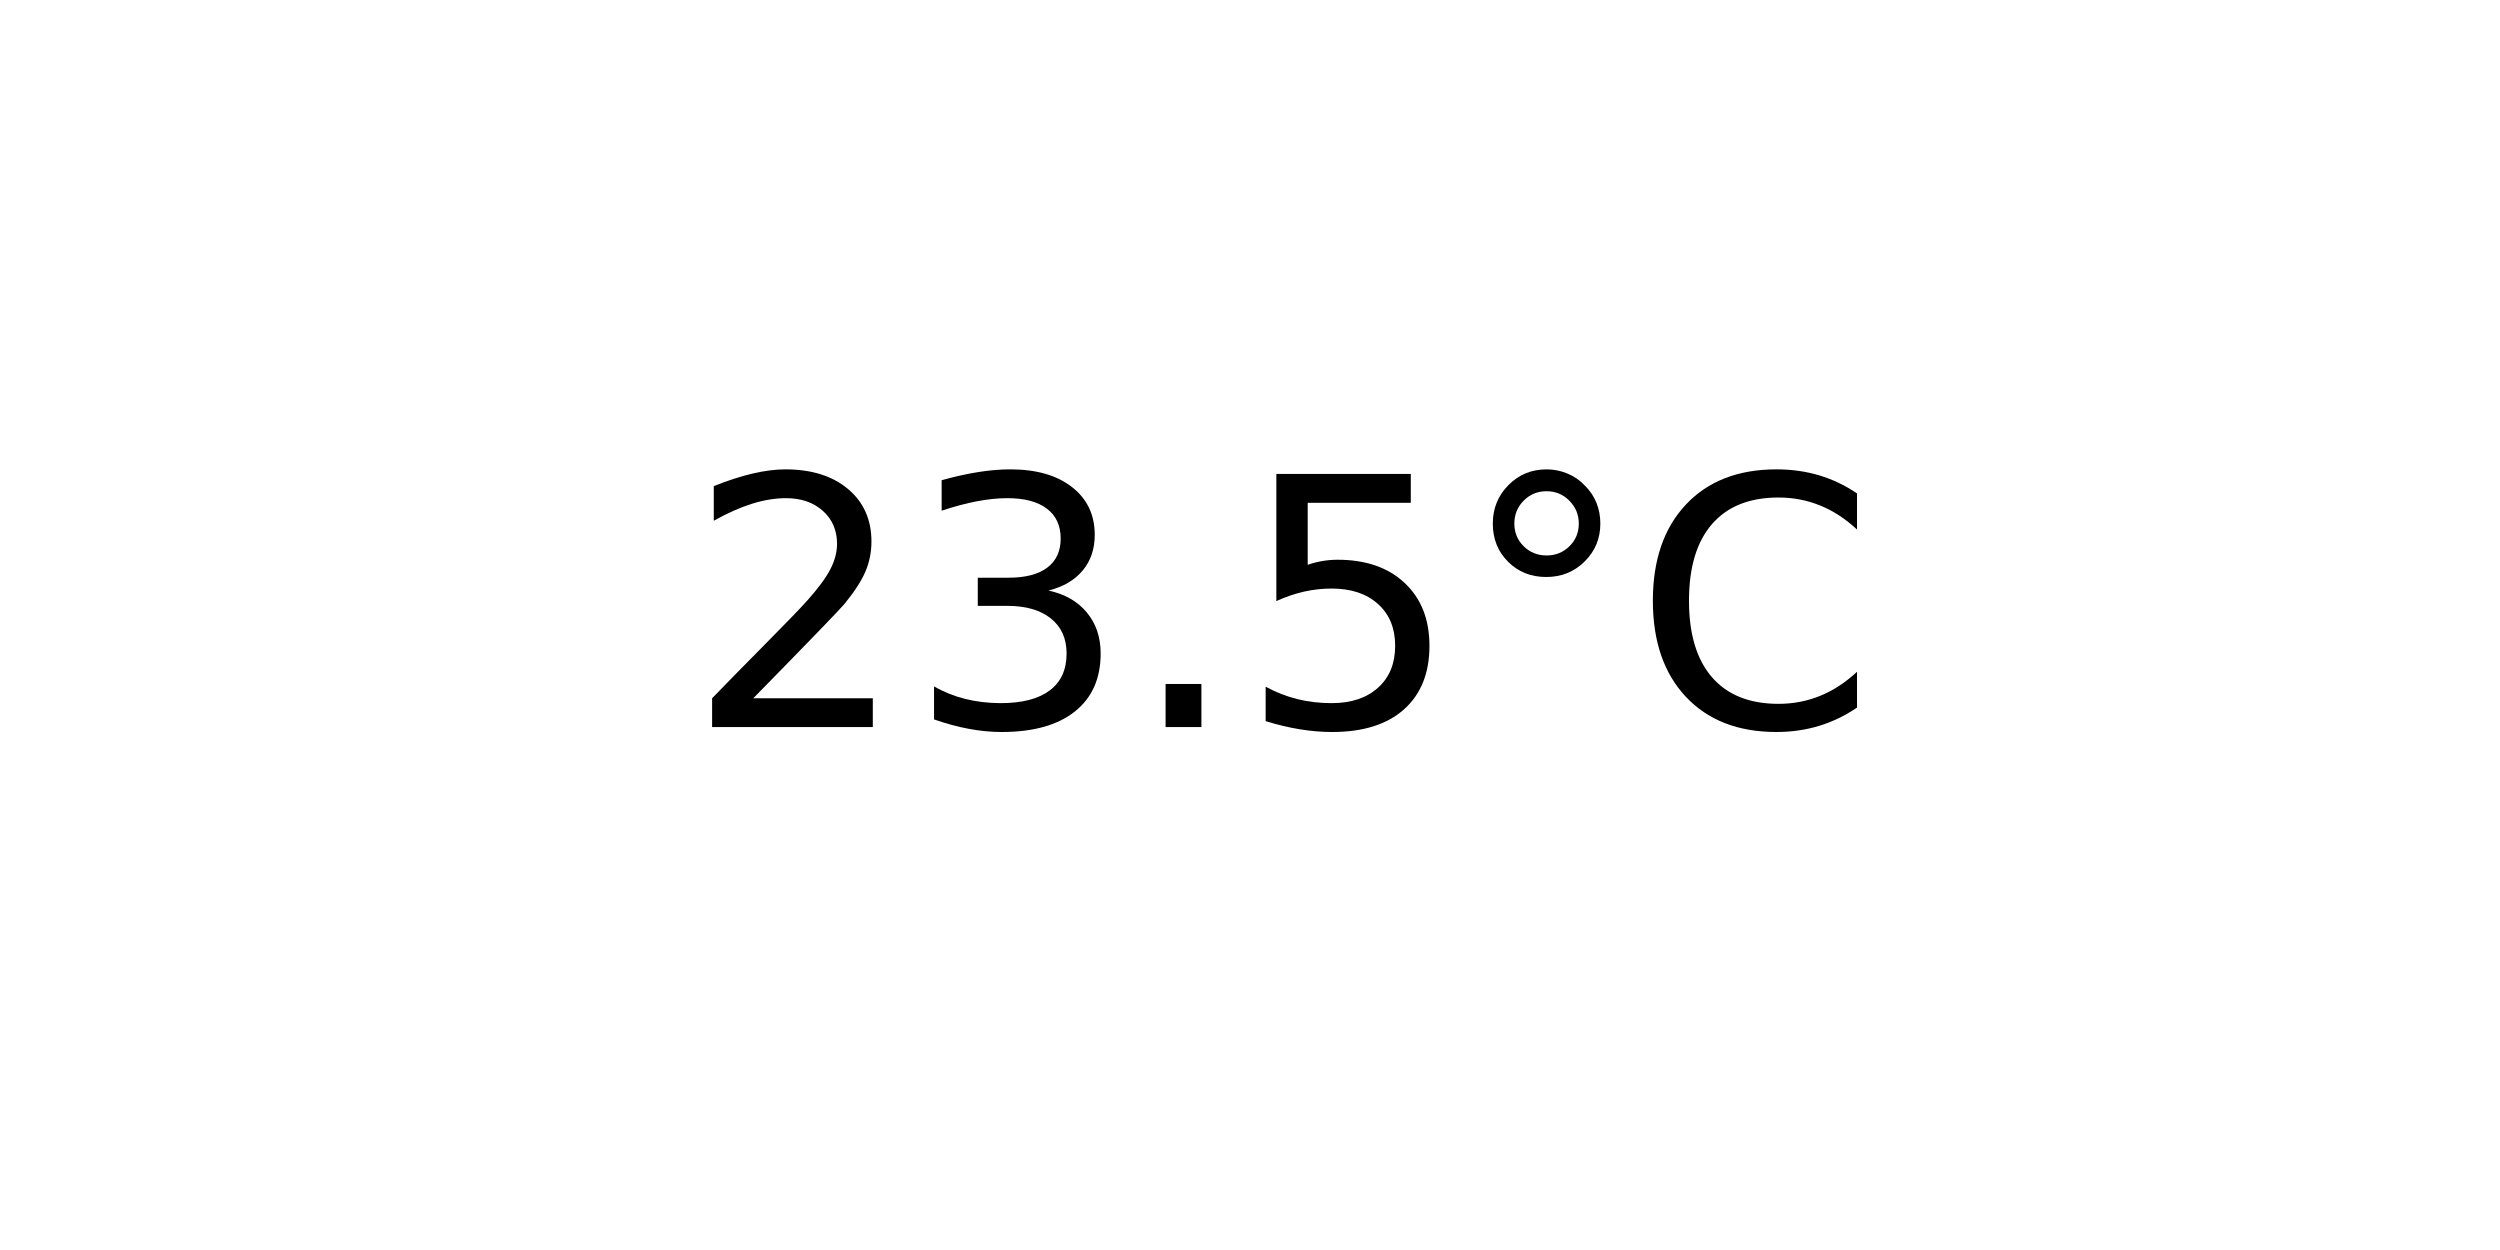
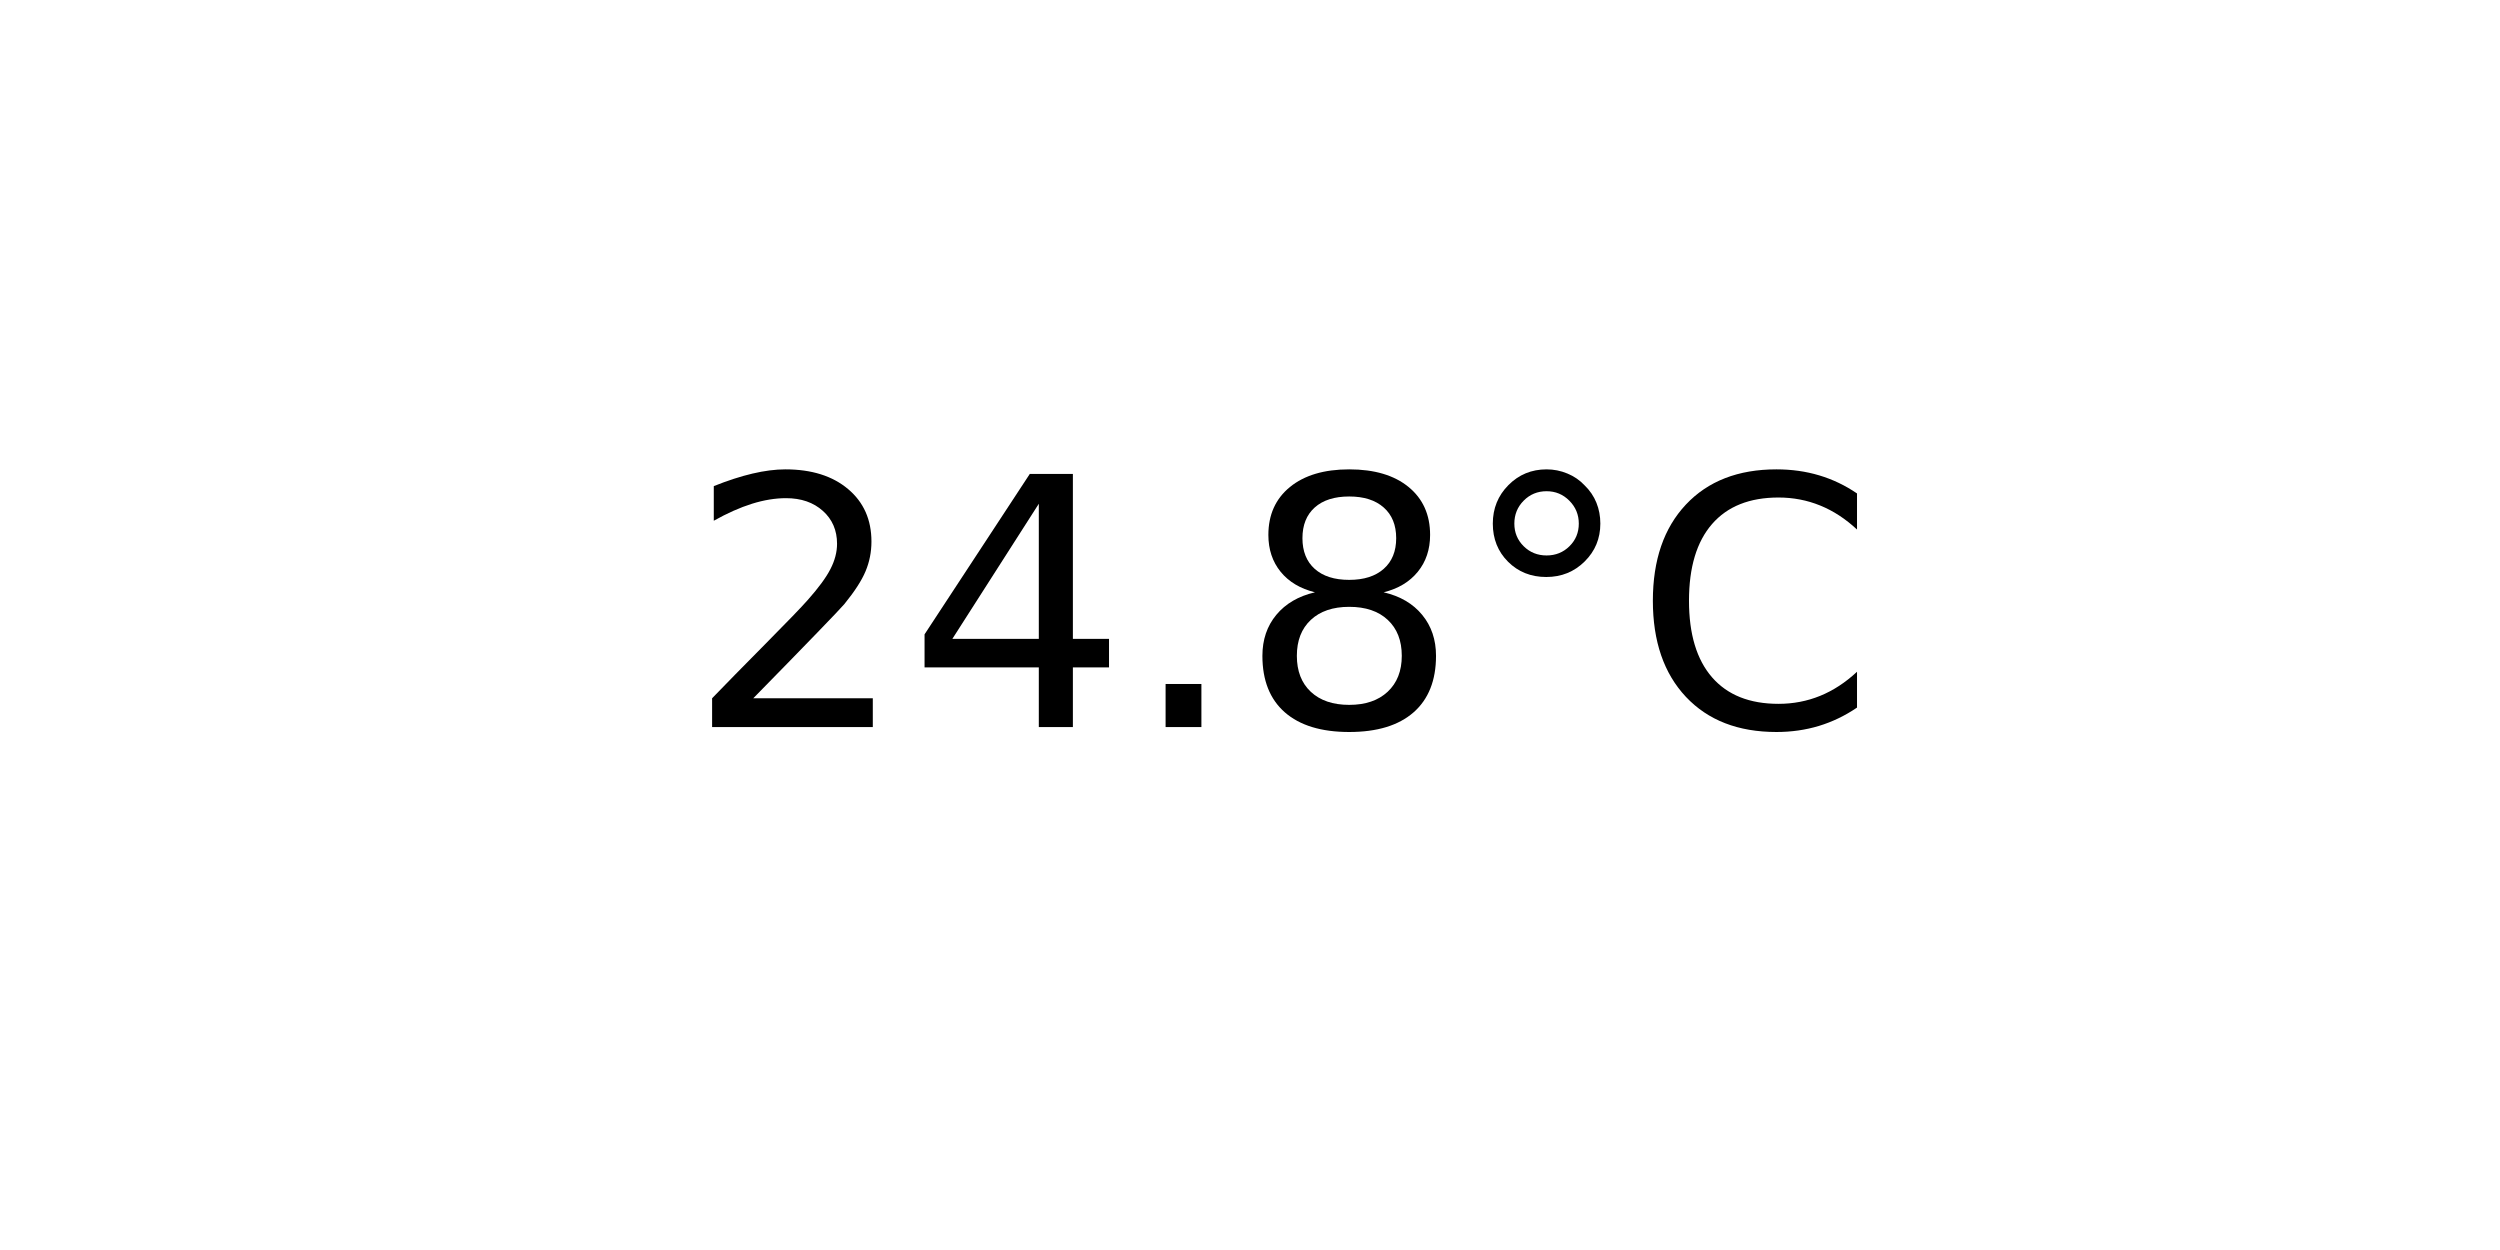
<svg xmlns="http://www.w3.org/2000/svg" xmlns:xlink="http://www.w3.org/1999/xlink" width="72pt" height="36pt" viewBox="0 0 72 36" version="1.1">
  <defs>
    <style type="text/css">*{stroke-linejoin: round; stroke-linecap: butt}</style>
  </defs>
  <g id="figure_1">
    <g id="axes_1">
      <g id="text_1">
        <g transform="translate(19.77578 20.93937) scale(0.1 -0.1)">
          <defs>
            <path id="DejaVuSans-32" d="M 1228 531  L 3431 531  L 3431 0  L 469 0  L 469 531  Q 828 903 1448 1529  Q 2069 2156 2228 2338  Q 2531 2678 2651 2914  Q 2772 3150 2772 3378  Q 2772 3750 2511 3984  Q 2250 4219 1831 4219  Q 1534 4219 1204 4116  Q 875 4013 500 3803  L 500 4441  Q 881 4594 1212 4672  Q 1544 4750 1819 4750  Q 2544 4750 2975 4387  Q 3406 4025 3406 3419  Q 3406 3131 3298 2873  Q 3191 2616 2906 2266  Q 2828 2175 2409 1742  Q 1991 1309 1228 531  z " transform="scale(0.015625)" />
-             <path id="DejaVuSans-33" d="M 2597 2516  Q 3050 2419 3304 2112  Q 3559 1806 3559 1356  Q 3559 666 3084 287  Q 2609 -91 1734 -91  Q 1441 -91 1130 -33  Q 819 25 488 141  L 488 750  Q 750 597 1062 519  Q 1375 441 1716 441  Q 2309 441 2620 675  Q 2931 909 2931 1356  Q 2931 1769 2642 2001  Q 2353 2234 1838 2234  L 1294 2234  L 1294 2753  L 1863 2753  Q 2328 2753 2575 2939  Q 2822 3125 2822 3475  Q 2822 3834 2567 4026  Q 2313 4219 1838 4219  Q 1578 4219 1281 4162  Q 984 4106 628 3988  L 628 4550  Q 988 4650 1302 4700  Q 1616 4750 1894 4750  Q 2613 4750 3031 4423  Q 3450 4097 3450 3541  Q 3450 3153 3228 2886  Q 3006 2619 2597 2516  z " transform="scale(0.015625)" />
+             <path id="DejaVuSans-34" d="M 2419 4116  L 825 1625  L 2419 1625  L 2419 4116  z M 2253 4666  L 3047 4666  L 3047 1625  L 3713 1625  L 3713 1100  L 3047 1100  L 3047 0  L 2419 0  L 2419 1100  L 313 1100  L 313 1709  L 2253 4666  z " transform="scale(0.015625)" />
            <path id="DejaVuSans-2e" d="M 684 794  L 1344 794  L 1344 0  L 684 0  L 684 794  z " transform="scale(0.015625)" />
-             <path id="DejaVuSans-35" d="M 691 4666  L 3169 4666  L 3169 4134  L 1269 4134  L 1269 2991  Q 1406 3038 1543 3061  Q 1681 3084 1819 3084  Q 2600 3084 3056 2656  Q 3513 2228 3513 1497  Q 3513 744 3044 326  Q 2575 -91 1722 -91  Q 1428 -91 1123 -41  Q 819 9 494 109  L 494 744  Q 775 591 1075 516  Q 1375 441 1709 441  Q 2250 441 2565 725  Q 2881 1009 2881 1497  Q 2881 1984 2565 2268  Q 2250 2553 1709 2553  Q 1456 2553 1204 2497  Q 953 2441 691 2322  L 691 4666  z " transform="scale(0.015625)" />
+             <path id="DejaVuSans-38" d="M 2034 2216  Q 1584 2216 1326 1975  Q 1069 1734 1069 1313  Q 1069 891 1326 650  Q 1584 409 2034 409  Q 2484 409 2743 651  Q 3003 894 3003 1313  Q 3003 1734 2745 1975  Q 2488 2216 2034 2216  z M 1403 2484  Q 997 2584 770 2862  Q 544 3141 544 3541  Q 544 4100 942 4425  Q 1341 4750 2034 4750  Q 2731 4750 3128 4425  Q 3525 4100 3525 3541  Q 3525 3141 3298 2862  Q 3072 2584 2669 2484  Q 3125 2378 3379 2068  Q 3634 1759 3634 1313  Q 3634 634 3220 271  Q 2806 -91 2034 -91  Q 1263 -91 848 271  Q 434 634 434 1313  Q 434 1759 690 2068  Q 947 2378 1403 2484  z M 1172 3481  Q 1172 3119 1398 2916  Q 1625 2713 2034 2713  Q 2441 2713 2670 2916  Q 2900 3119 2900 3481  Q 2900 3844 2670 4047  Q 2441 4250 2034 4250  Q 1625 4250 1398 4047  Q 1172 3844 1172 3481  z " transform="scale(0.015625)" />
            <path id="DejaVuSans-b0" d="M 1600 4347  Q 1350 4347 1178 4173  Q 1006 4000 1006 3750  Q 1006 3503 1178 3333  Q 1350 3163 1600 3163  Q 1850 3163 2022 3333  Q 2194 3503 2194 3750  Q 2194 3997 2020 4172  Q 1847 4347 1600 4347  z M 1600 4750  Q 1800 4750 1984 4673  Q 2169 4597 2303 4453  Q 2447 4313 2519 4134  Q 2591 3956 2591 3750  Q 2591 3338 2302 3052  Q 2013 2766 1594 2766  Q 1172 2766 890 3047  Q 609 3328 609 3750  Q 609 4169 896 4459  Q 1184 4750 1600 4750  z " transform="scale(0.015625)" />
            <path id="DejaVuSans-43" d="M 4122 4306  L 4122 3641  Q 3803 3938 3442 4084  Q 3081 4231 2675 4231  Q 1875 4231 1450 3742  Q 1025 3253 1025 2328  Q 1025 1406 1450 917  Q 1875 428 2675 428  Q 3081 428 3442 575  Q 3803 722 4122 1019  L 4122 359  Q 3791 134 3420 21  Q 3050 -91 2638 -91  Q 1578 -91 968 557  Q 359 1206 359 2328  Q 359 3453 968 4101  Q 1578 4750 2638 4750  Q 3056 4750 3426 4639  Q 3797 4528 4122 4306  z " transform="scale(0.015625)" />
          </defs>
          <use xlink:href="#DejaVuSans-32" />
-           <use xlink:href="#DejaVuSans-33" x="63.623" />
+           <use xlink:href="#DejaVuSans-34" x="63.623" />
          <use xlink:href="#DejaVuSans-2e" x="127.246" />
-           <use xlink:href="#DejaVuSans-35" x="159.033" />
+           <use xlink:href="#DejaVuSans-38" x="159.033" />
          <use xlink:href="#DejaVuSans-b0" x="222.656" />
          <use xlink:href="#DejaVuSans-43" x="272.656" />
        </g>
      </g>
    </g>
  </g>
</svg>
